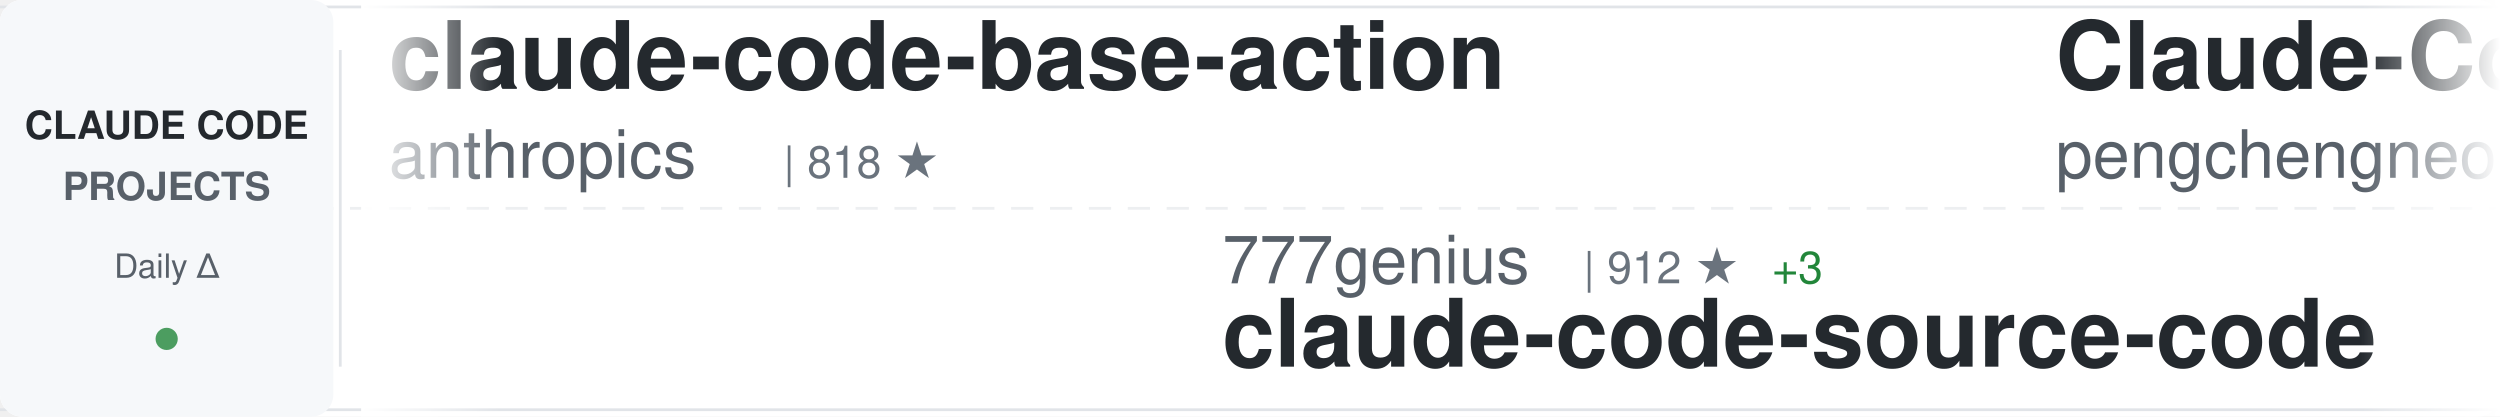
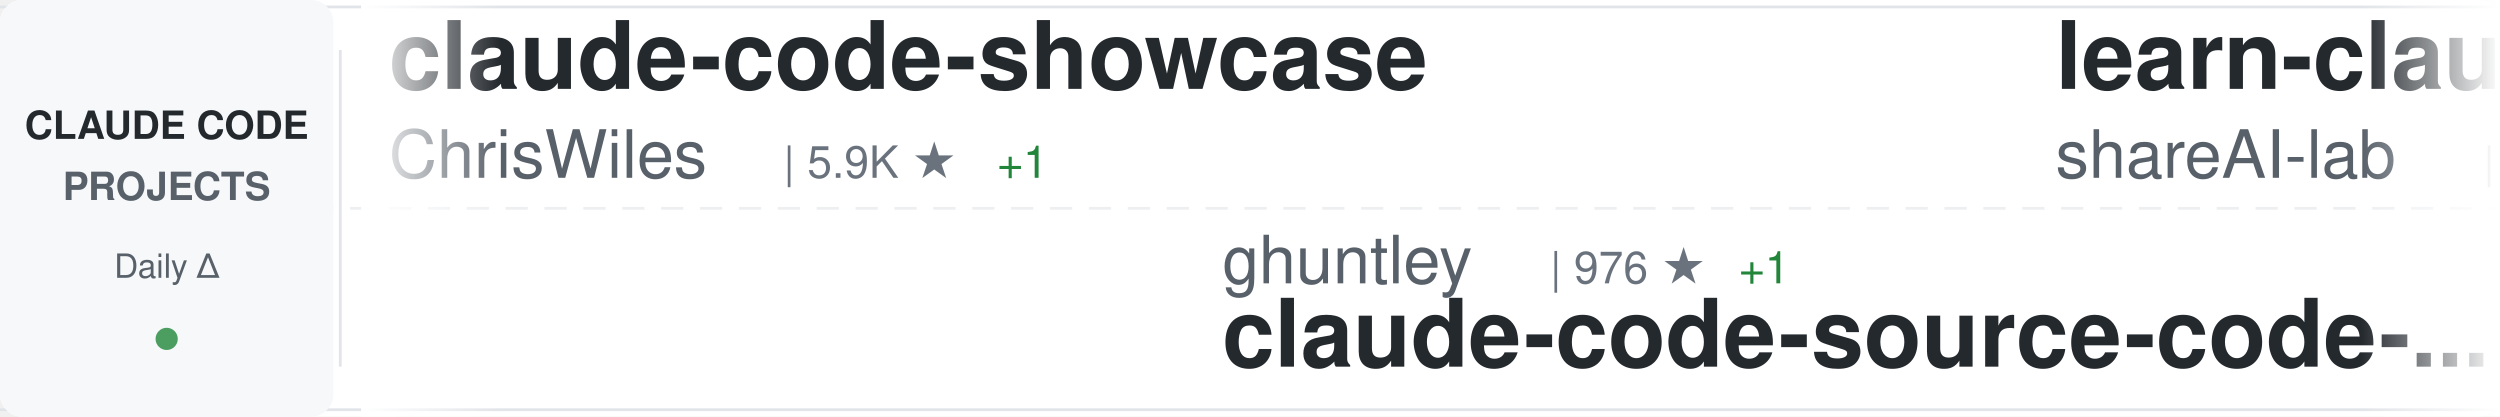
<svg xmlns="http://www.w3.org/2000/svg" width="900" height="150">
  <defs>
    <linearGradient id="awesomeLeftFade" x1="0%" y1="0%" x2="100%" y2="0%">
      <stop offset="0%" style="stop-color:#ffffff;stop-opacity:1" />
      <stop offset="100%" style="stop-color:#ffffff;stop-opacity:0" />
    </linearGradient>
    <linearGradient id="awesomeRightFade" x1="0%" y1="0%" x2="100%" y2="0%">
      <stop offset="0%" style="stop-color:#ffffff;stop-opacity:0" />
      <stop offset="100%" style="stop-color:#ffffff;stop-opacity:1" />
    </linearGradient>
  </defs>
  <rect width="900" height="150" fill="#ffffff" rx="8" />
  <rect x="0" y="2" width="900" height="1" fill="#e1e4e8" />
  <rect x="0" y="147" width="900" height="1" fill="#e1e4e8" />
  <line x1="0" y1="75" x2="900" y2="75" stroke="#e1e4e8" stroke-width="1" stroke-dasharray="8 6" opacity="0.6" />
  <rect x="0" y="0" width="120" height="150" fill="#f6f8fa" rx="8" />
  <text x="60" y="50" font-family="-apple-system, BlinkMacSystemFont, 'Segoe UI', Helvetica, Arial, sans-serif" font-size="14" font-weight="600" fill="#24292e" text-anchor="middle">CLAUDE CODE</text>
  <text x="60" y="72" font-family="-apple-system, BlinkMacSystemFont, 'Segoe UI', Helvetica, Arial, sans-serif" font-size="14" font-weight="600" fill="#586069" text-anchor="middle">PROJECTS</text>
  <text x="60" y="100" font-family="-apple-system, BlinkMacSystemFont, 'Segoe UI', Helvetica, Arial, sans-serif" font-size="12" font-weight="500" fill="#586069" text-anchor="middle">Daily Δ</text>
  <circle cx="60" cy="122" r="4" fill="#22863a" opacity="0.8" />
  <rect x="122" y="18" width="1" height="114" fill="#e1e4e8" />
  <clipPath id="awesomeTickerClip">
    <rect x="130" y="0" width="770" height="150" />
  </clipPath>
  <g clip-path="url(#awesomeTickerClip)">
    <g id="awesomeTickerItems">
      <animateTransform attributeName="transform" attributeType="XML" type="translate" from="0 0" to="-3000 0" dur="54s" repeatCount="indefinite" />
      <g transform="translate(0, 0)">
-         <text x="140" y="32" font-family="-apple-system, BlinkMacSystemFont, 'Segoe UI', Helvetica, Arial, sans-serif" font-size="34" font-weight="600" fill="#24292e">claude-code-base-action</text>
-         <text x="140" y="64" font-family="-apple-system, BlinkMacSystemFont, 'Segoe UI', Helvetica, Arial, sans-serif" font-size="24" font-weight="400" fill="#586069">anthropics</text>
-         <text x="282" y="64" font-family="-apple-system, BlinkMacSystemFont, 'Segoe UI', Helvetica, Arial, sans-serif" font-size="16" font-weight="500" fill="#6a737d">| 818 ★</text>
+         <text x="140" y="32" font-family="-apple-system, BlinkMacSystemFont, 'Segoe UI', Helvetica, Arial, sans-serif" font-size="34" font-weight="600" fill="#24292e">claude-code-showcase</text>
+         <text x="140" y="64" font-family="-apple-system, BlinkMacSystemFont, 'Segoe UI', Helvetica, Arial, sans-serif" font-size="24" font-weight="400" fill="#586069">ChrisWiles</text>
+         <text x="282" y="64" font-family="-apple-system, BlinkMacSystemFont, 'Segoe UI', Helvetica, Arial, sans-serif" font-size="16" font-weight="500" fill="#6a737d">| 5.9K ★</text>
+         <text x="359" y="64" font-family="-apple-system, BlinkMacSystemFont, 'Segoe UI', Helvetica, Arial, sans-serif" font-size="16" font-weight="500" fill="#22863a"> +1</text>
      </g>
      <g transform="translate(300, 0)">
-         <text x="140" y="102" font-family="-apple-system, BlinkMacSystemFont, 'Segoe UI', Helvetica, Arial, sans-serif" font-size="24" font-weight="400" fill="#586069">777genius</text>
-         <text x="270" y="102" font-family="-apple-system, BlinkMacSystemFont, 'Segoe UI', Helvetica, Arial, sans-serif" font-size="16" font-weight="500" fill="#6a737d">| 912 ★</text>
-         <text x="338" y="102" font-family="-apple-system, BlinkMacSystemFont, 'Segoe UI', Helvetica, Arial, sans-serif" font-size="16" font-weight="500" fill="#22863a"> +3</text>
-         <text x="140" y="132" font-family="-apple-system, BlinkMacSystemFont, 'Segoe UI', Helvetica, Arial, sans-serif" font-size="34" font-weight="600" fill="#24292e">claude-code-source-code</text>
-       </g>
-       <g transform="translate(600, 0)">
-         <text x="140" y="32" font-family="-apple-system, BlinkMacSystemFont, 'Segoe UI', Helvetica, Arial, sans-serif" font-size="34" font-weight="600" fill="#24292e">Claude-Code</text>
-         <text x="140" y="64" font-family="-apple-system, BlinkMacSystemFont, 'Segoe UI', Helvetica, Arial, sans-serif" font-size="24" font-weight="400" fill="#586069">pengchengneo</text>
-         <text x="306" y="64" font-family="-apple-system, BlinkMacSystemFont, 'Segoe UI', Helvetica, Arial, sans-serif" font-size="16" font-weight="500" fill="#6a737d">| 1.3K ★</text>
-         <text x="383" y="64" font-family="-apple-system, BlinkMacSystemFont, 'Segoe UI', Helvetica, Arial, sans-serif" font-size="16" font-weight="500" fill="#22863a"> +10</text>
-       </g>
-       <g transform="translate(900, 0)">
-         <text x="140" y="102" font-family="-apple-system, BlinkMacSystemFont, 'Segoe UI', Helvetica, Arial, sans-serif" font-size="24" font-weight="400" fill="#586069">oboard</text>
-         <text x="234" y="102" font-family="-apple-system, BlinkMacSystemFont, 'Segoe UI', Helvetica, Arial, sans-serif" font-size="16" font-weight="500" fill="#6a737d">| 3.1K ★</text>
-         <text x="311" y="102" font-family="-apple-system, BlinkMacSystemFont, 'Segoe UI', Helvetica, Arial, sans-serif" font-size="16" font-weight="500" fill="#22863a"> +6</text>
-         <text x="140" y="132" font-family="-apple-system, BlinkMacSystemFont, 'Segoe UI', Helvetica, Arial, sans-serif" font-size="34" font-weight="600" fill="#24292e">claude-code-rev</text>
-       </g>
-       <g transform="translate(1200, 0)">
-         <text x="140" y="32" font-family="-apple-system, BlinkMacSystemFont, 'Segoe UI', Helvetica, Arial, sans-serif" font-size="34" font-weight="600" fill="#24292e">claude-code-sub-agents</text>
-         <text x="140" y="64" font-family="-apple-system, BlinkMacSystemFont, 'Segoe UI', Helvetica, Arial, sans-serif" font-size="24" font-weight="400" fill="#586069">lst97</text>
-         <text x="222" y="64" font-family="-apple-system, BlinkMacSystemFont, 'Segoe UI', Helvetica, Arial, sans-serif" font-size="16" font-weight="500" fill="#6a737d">| 1.6K ★</text>
-       </g>
-       <g transform="translate(1500, 0)">
        <text x="140" y="102" font-family="-apple-system, BlinkMacSystemFont, 'Segoe UI', Helvetica, Arial, sans-serif" font-size="24" font-weight="400" fill="#586069">ghuntley</text>
        <text x="258" y="102" font-family="-apple-system, BlinkMacSystemFont, 'Segoe UI', Helvetica, Arial, sans-serif" font-size="16" font-weight="500" fill="#6a737d">| 976 ★</text>
        <text x="326" y="102" font-family="-apple-system, BlinkMacSystemFont, 'Segoe UI', Helvetica, Arial, sans-serif" font-size="16" font-weight="500" fill="#22863a"> +1</text>
        <text x="140" y="132" font-family="-apple-system, BlinkMacSystemFont, 'Segoe UI', Helvetica, Arial, sans-serif" font-size="34" font-weight="600" fill="#24292e">claude-code-source-code-...</text>
      </g>
+       <g transform="translate(600, 0)">
+         <text x="140" y="32" font-family="-apple-system, BlinkMacSystemFont, 'Segoe UI', Helvetica, Arial, sans-serif" font-size="34" font-weight="600" fill="#24292e">learn-claude-code</text>
+         <text x="140" y="64" font-family="-apple-system, BlinkMacSystemFont, 'Segoe UI', Helvetica, Arial, sans-serif" font-size="24" font-weight="400" fill="#586069">shareAI-lab</text>
+         <text x="294" y="64" font-family="-apple-system, BlinkMacSystemFont, 'Segoe UI', Helvetica, Arial, sans-serif" font-size="16" font-weight="500" fill="#6a737d">| 59.8K ★</text>
+         <text x="380" y="64" font-family="-apple-system, BlinkMacSystemFont, 'Segoe UI', Helvetica, Arial, sans-serif" font-size="16" font-weight="500" fill="#22863a"> +263</text>
+       </g>
+       <g transform="translate(900, 0)">
+         <text x="140" y="102" font-family="-apple-system, BlinkMacSystemFont, 'Segoe UI', Helvetica, Arial, sans-serif" font-size="24" font-weight="400" fill="#586069">ding113</text>
+         <text x="246" y="102" font-family="-apple-system, BlinkMacSystemFont, 'Segoe UI', Helvetica, Arial, sans-serif" font-size="16" font-weight="500" fill="#6a737d">| 2.8K ★</text>
+         <text x="323" y="102" font-family="-apple-system, BlinkMacSystemFont, 'Segoe UI', Helvetica, Arial, sans-serif" font-size="16" font-weight="500" fill="#22863a"> +12</text>
+         <text x="140" y="132" font-family="-apple-system, BlinkMacSystemFont, 'Segoe UI', Helvetica, Arial, sans-serif" font-size="34" font-weight="600" fill="#24292e">claude-code-hub</text>
+       </g>
+       <g transform="translate(1200, 0)">
+         <text x="140" y="32" font-family="-apple-system, BlinkMacSystemFont, 'Segoe UI', Helvetica, Arial, sans-serif" font-size="34" font-weight="600" fill="#24292e">claude-code-guide</text>
+         <text x="140" y="64" font-family="-apple-system, BlinkMacSystemFont, 'Segoe UI', Helvetica, Arial, sans-serif" font-size="24" font-weight="400" fill="#586069">zebbern</text>
+         <text x="246" y="64" font-family="-apple-system, BlinkMacSystemFont, 'Segoe UI', Helvetica, Arial, sans-serif" font-size="16" font-weight="500" fill="#6a737d">| 4.1K ★</text>
+         <text x="323" y="64" font-family="-apple-system, BlinkMacSystemFont, 'Segoe UI', Helvetica, Arial, sans-serif" font-size="16" font-weight="500" fill="#22863a"> +10</text>
+       </g>
+       <g transform="translate(1500, 0)">
+         <text x="140" y="102" font-family="-apple-system, BlinkMacSystemFont, 'Segoe UI', Helvetica, Arial, sans-serif" font-size="24" font-weight="400" fill="#586069">codeaashu</text>
+         <text x="270" y="102" font-family="-apple-system, BlinkMacSystemFont, 'Segoe UI', Helvetica, Arial, sans-serif" font-size="16" font-weight="500" fill="#6a737d">| 2.5K ★</text>
+         <text x="347" y="102" font-family="-apple-system, BlinkMacSystemFont, 'Segoe UI', Helvetica, Arial, sans-serif" font-size="16" font-weight="500" fill="#22863a"> +10</text>
+         <text x="140" y="132" font-family="-apple-system, BlinkMacSystemFont, 'Segoe UI', Helvetica, Arial, sans-serif" font-size="34" font-weight="600" fill="#24292e">claude-code</text>
+       </g>
      <g transform="translate(1800, 0)">
-         <text x="140" y="32" font-family="-apple-system, BlinkMacSystemFont, 'Segoe UI', Helvetica, Arial, sans-serif" font-size="34" font-weight="600" fill="#24292e">Open-ClaudeCode</text>
-         <text x="140" y="64" font-family="-apple-system, BlinkMacSystemFont, 'Segoe UI', Helvetica, Arial, sans-serif" font-size="24" font-weight="400" fill="#586069">LING71671</text>
-         <text x="270" y="64" font-family="-apple-system, BlinkMacSystemFont, 'Segoe UI', Helvetica, Arial, sans-serif" font-size="16" font-weight="500" fill="#6a737d">| 823 ★</text>
-         <text x="338" y="64" font-family="-apple-system, BlinkMacSystemFont, 'Segoe UI', Helvetica, Arial, sans-serif" font-size="16" font-weight="500" fill="#22863a"> +4</text>
+         <text x="140" y="32" font-family="-apple-system, BlinkMacSystemFont, 'Segoe UI', Helvetica, Arial, sans-serif" font-size="34" font-weight="600" fill="#24292e">claude-code-book</text>
+         <text x="140" y="64" font-family="-apple-system, BlinkMacSystemFont, 'Segoe UI', Helvetica, Arial, sans-serif" font-size="24" font-weight="400" fill="#586069">lintsinghua</text>
+         <text x="294" y="64" font-family="-apple-system, BlinkMacSystemFont, 'Segoe UI', Helvetica, Arial, sans-serif" font-size="16" font-weight="500" fill="#6a737d">| 3.2K ★</text>
+         <text x="371" y="64" font-family="-apple-system, BlinkMacSystemFont, 'Segoe UI', Helvetica, Arial, sans-serif" font-size="16" font-weight="500" fill="#22863a"> +25</text>
      </g>
      <g transform="translate(2100, 0)">
-         <text x="140" y="102" font-family="-apple-system, BlinkMacSystemFont, 'Segoe UI', Helvetica, Arial, sans-serif" font-size="24" font-weight="400" fill="#586069">Maciek-roboblog</text>
-         <text x="342" y="102" font-family="-apple-system, BlinkMacSystemFont, 'Segoe UI', Helvetica, Arial, sans-serif" font-size="16" font-weight="500" fill="#6a737d">| 8.0K ★</text>
-         <text x="419" y="102" font-family="-apple-system, BlinkMacSystemFont, 'Segoe UI', Helvetica, Arial, sans-serif" font-size="16" font-weight="500" fill="#22863a"> +6</text>
-         <text x="140" y="132" font-family="-apple-system, BlinkMacSystemFont, 'Segoe UI', Helvetica, Arial, sans-serif" font-size="34" font-weight="600" fill="#24292e">Claude-Code-Usage-Monito...</text>
+         <text x="140" y="102" font-family="-apple-system, BlinkMacSystemFont, 'Segoe UI', Helvetica, Arial, sans-serif" font-size="24" font-weight="400" fill="#586069">shanraisshan</text>
+         <text x="306" y="102" font-family="-apple-system, BlinkMacSystemFont, 'Segoe UI', Helvetica, Arial, sans-serif" font-size="16" font-weight="500" fill="#6a737d">| 52.4K ★</text>
+         <text x="392" y="102" font-family="-apple-system, BlinkMacSystemFont, 'Segoe UI', Helvetica, Arial, sans-serif" font-size="16" font-weight="500" fill="#22863a"> +237</text>
+         <text x="140" y="132" font-family="-apple-system, BlinkMacSystemFont, 'Segoe UI', Helvetica, Arial, sans-serif" font-size="34" font-weight="600" fill="#24292e">claude-code-best-practic...</text>
      </g>
      <g transform="translate(2400, 0)">
-         <text x="140" y="32" font-family="-apple-system, BlinkMacSystemFont, 'Segoe UI', Helvetica, Arial, sans-serif" font-size="34" font-weight="600" fill="#24292e">claude-code-from-source</text>
-         <text x="140" y="64" font-family="-apple-system, BlinkMacSystemFont, 'Segoe UI', Helvetica, Arial, sans-serif" font-size="24" font-weight="400" fill="#586069">alejandrobalderas</text>
-         <text x="366" y="64" font-family="-apple-system, BlinkMacSystemFont, 'Segoe UI', Helvetica, Arial, sans-serif" font-size="16" font-weight="500" fill="#6a737d">| 1.9K ★</text>
-         <text x="443" y="64" font-family="-apple-system, BlinkMacSystemFont, 'Segoe UI', Helvetica, Arial, sans-serif" font-size="16" font-weight="500" fill="#22863a"> +3</text>
+         <text x="140" y="32" font-family="-apple-system, BlinkMacSystemFont, 'Segoe UI', Helvetica, Arial, sans-serif" font-size="34" font-weight="600" fill="#24292e">claude-code-ultimate-gui...</text>
+         <text x="140" y="64" font-family="-apple-system, BlinkMacSystemFont, 'Segoe UI', Helvetica, Arial, sans-serif" font-size="24" font-weight="400" fill="#586069">FlorianBruniaux</text>
+         <text x="342" y="64" font-family="-apple-system, BlinkMacSystemFont, 'Segoe UI', Helvetica, Arial, sans-serif" font-size="16" font-weight="500" fill="#6a737d">| 4.3K ★</text>
+         <text x="419" y="64" font-family="-apple-system, BlinkMacSystemFont, 'Segoe UI', Helvetica, Arial, sans-serif" font-size="16" font-weight="500" fill="#22863a"> +19</text>
      </g>
      <g transform="translate(2700, 0)">
-         <text x="140" y="102" font-family="-apple-system, BlinkMacSystemFont, 'Segoe UI', Helvetica, Arial, sans-serif" font-size="24" font-weight="400" fill="#586069">luyao618</text>
-         <text x="258" y="102" font-family="-apple-system, BlinkMacSystemFont, 'Segoe UI', Helvetica, Arial, sans-serif" font-size="16" font-weight="500" fill="#6a737d">| 1.3K ★</text>
-         <text x="335" y="102" font-family="-apple-system, BlinkMacSystemFont, 'Segoe UI', Helvetica, Arial, sans-serif" font-size="16" font-weight="500" fill="#22863a"> +9</text>
-         <text x="140" y="132" font-family="-apple-system, BlinkMacSystemFont, 'Segoe UI', Helvetica, Arial, sans-serif" font-size="34" font-weight="600" fill="#24292e">Claude-Code-Source-Study</text>
+         <text x="140" y="102" font-family="-apple-system, BlinkMacSystemFont, 'Segoe UI', Helvetica, Arial, sans-serif" font-size="24" font-weight="400" fill="#586069">pengchengneo</text>
+         <text x="306" y="102" font-family="-apple-system, BlinkMacSystemFont, 'Segoe UI', Helvetica, Arial, sans-serif" font-size="16" font-weight="500" fill="#6a737d">| 1.3K ★</text>
+         <text x="383" y="102" font-family="-apple-system, BlinkMacSystemFont, 'Segoe UI', Helvetica, Arial, sans-serif" font-size="16" font-weight="500" fill="#22863a"> +9</text>
+         <text x="140" y="132" font-family="-apple-system, BlinkMacSystemFont, 'Segoe UI', Helvetica, Arial, sans-serif" font-size="34" font-weight="600" fill="#24292e">Claude-Code</text>
      </g>
      <g transform="translate(3000, 0)">
-         <text x="140" y="32" font-family="-apple-system, BlinkMacSystemFont, 'Segoe UI', Helvetica, Arial, sans-serif" font-size="34" font-weight="600" fill="#24292e">claude-code-base-action</text>
-         <text x="140" y="64" font-family="-apple-system, BlinkMacSystemFont, 'Segoe UI', Helvetica, Arial, sans-serif" font-size="24" font-weight="400" fill="#586069">anthropics</text>
-         <text x="282" y="64" font-family="-apple-system, BlinkMacSystemFont, 'Segoe UI', Helvetica, Arial, sans-serif" font-size="16" font-weight="500" fill="#6a737d">| 818 ★</text>
+         <text x="140" y="32" font-family="-apple-system, BlinkMacSystemFont, 'Segoe UI', Helvetica, Arial, sans-serif" font-size="34" font-weight="600" fill="#24292e">claude-code-showcase</text>
+         <text x="140" y="64" font-family="-apple-system, BlinkMacSystemFont, 'Segoe UI', Helvetica, Arial, sans-serif" font-size="24" font-weight="400" fill="#586069">ChrisWiles</text>
+         <text x="282" y="64" font-family="-apple-system, BlinkMacSystemFont, 'Segoe UI', Helvetica, Arial, sans-serif" font-size="16" font-weight="500" fill="#6a737d">| 5.9K ★</text>
+         <text x="359" y="64" font-family="-apple-system, BlinkMacSystemFont, 'Segoe UI', Helvetica, Arial, sans-serif" font-size="16" font-weight="500" fill="#22863a"> +1</text>
      </g>
      <g transform="translate(3300, 0)">
-         <text x="140" y="102" font-family="-apple-system, BlinkMacSystemFont, 'Segoe UI', Helvetica, Arial, sans-serif" font-size="24" font-weight="400" fill="#586069">777genius</text>
-         <text x="270" y="102" font-family="-apple-system, BlinkMacSystemFont, 'Segoe UI', Helvetica, Arial, sans-serif" font-size="16" font-weight="500" fill="#6a737d">| 912 ★</text>
-         <text x="338" y="102" font-family="-apple-system, BlinkMacSystemFont, 'Segoe UI', Helvetica, Arial, sans-serif" font-size="16" font-weight="500" fill="#22863a"> +3</text>
-         <text x="140" y="132" font-family="-apple-system, BlinkMacSystemFont, 'Segoe UI', Helvetica, Arial, sans-serif" font-size="34" font-weight="600" fill="#24292e">claude-code-source-code</text>
+         <text x="140" y="102" font-family="-apple-system, BlinkMacSystemFont, 'Segoe UI', Helvetica, Arial, sans-serif" font-size="24" font-weight="400" fill="#586069">ghuntley</text>
+         <text x="258" y="102" font-family="-apple-system, BlinkMacSystemFont, 'Segoe UI', Helvetica, Arial, sans-serif" font-size="16" font-weight="500" fill="#6a737d">| 976 ★</text>
+         <text x="326" y="102" font-family="-apple-system, BlinkMacSystemFont, 'Segoe UI', Helvetica, Arial, sans-serif" font-size="16" font-weight="500" fill="#22863a"> +1</text>
+         <text x="140" y="132" font-family="-apple-system, BlinkMacSystemFont, 'Segoe UI', Helvetica, Arial, sans-serif" font-size="34" font-weight="600" fill="#24292e">claude-code-source-code-...</text>
      </g>
      <g transform="translate(3600, 0)">
-         <text x="140" y="32" font-family="-apple-system, BlinkMacSystemFont, 'Segoe UI', Helvetica, Arial, sans-serif" font-size="34" font-weight="600" fill="#24292e">Claude-Code</text>
-         <text x="140" y="64" font-family="-apple-system, BlinkMacSystemFont, 'Segoe UI', Helvetica, Arial, sans-serif" font-size="24" font-weight="400" fill="#586069">pengchengneo</text>
-         <text x="306" y="64" font-family="-apple-system, BlinkMacSystemFont, 'Segoe UI', Helvetica, Arial, sans-serif" font-size="16" font-weight="500" fill="#6a737d">| 1.3K ★</text>
-         <text x="383" y="64" font-family="-apple-system, BlinkMacSystemFont, 'Segoe UI', Helvetica, Arial, sans-serif" font-size="16" font-weight="500" fill="#22863a"> +10</text>
+         <text x="140" y="32" font-family="-apple-system, BlinkMacSystemFont, 'Segoe UI', Helvetica, Arial, sans-serif" font-size="34" font-weight="600" fill="#24292e">learn-claude-code</text>
+         <text x="140" y="64" font-family="-apple-system, BlinkMacSystemFont, 'Segoe UI', Helvetica, Arial, sans-serif" font-size="24" font-weight="400" fill="#586069">shareAI-lab</text>
+         <text x="294" y="64" font-family="-apple-system, BlinkMacSystemFont, 'Segoe UI', Helvetica, Arial, sans-serif" font-size="16" font-weight="500" fill="#6a737d">| 59.8K ★</text>
+         <text x="380" y="64" font-family="-apple-system, BlinkMacSystemFont, 'Segoe UI', Helvetica, Arial, sans-serif" font-size="16" font-weight="500" fill="#22863a"> +263</text>
      </g>
      <g transform="translate(3900, 0)">
-         <text x="140" y="102" font-family="-apple-system, BlinkMacSystemFont, 'Segoe UI', Helvetica, Arial, sans-serif" font-size="24" font-weight="400" fill="#586069">oboard</text>
-         <text x="234" y="102" font-family="-apple-system, BlinkMacSystemFont, 'Segoe UI', Helvetica, Arial, sans-serif" font-size="16" font-weight="500" fill="#6a737d">| 3.1K ★</text>
-         <text x="311" y="102" font-family="-apple-system, BlinkMacSystemFont, 'Segoe UI', Helvetica, Arial, sans-serif" font-size="16" font-weight="500" fill="#22863a"> +6</text>
-         <text x="140" y="132" font-family="-apple-system, BlinkMacSystemFont, 'Segoe UI', Helvetica, Arial, sans-serif" font-size="34" font-weight="600" fill="#24292e">claude-code-rev</text>
+         <text x="140" y="102" font-family="-apple-system, BlinkMacSystemFont, 'Segoe UI', Helvetica, Arial, sans-serif" font-size="24" font-weight="400" fill="#586069">ding113</text>
+         <text x="246" y="102" font-family="-apple-system, BlinkMacSystemFont, 'Segoe UI', Helvetica, Arial, sans-serif" font-size="16" font-weight="500" fill="#6a737d">| 2.8K ★</text>
+         <text x="323" y="102" font-family="-apple-system, BlinkMacSystemFont, 'Segoe UI', Helvetica, Arial, sans-serif" font-size="16" font-weight="500" fill="#22863a"> +12</text>
+         <text x="140" y="132" font-family="-apple-system, BlinkMacSystemFont, 'Segoe UI', Helvetica, Arial, sans-serif" font-size="34" font-weight="600" fill="#24292e">claude-code-hub</text>
      </g>
    </g>
  </g>
  <rect x="130" y="0" width="50" height="150" fill="url(#awesomeLeftFade)" />
  <rect x="850" y="0" width="50" height="150" fill="url(#awesomeRightFade)" />
</svg>
